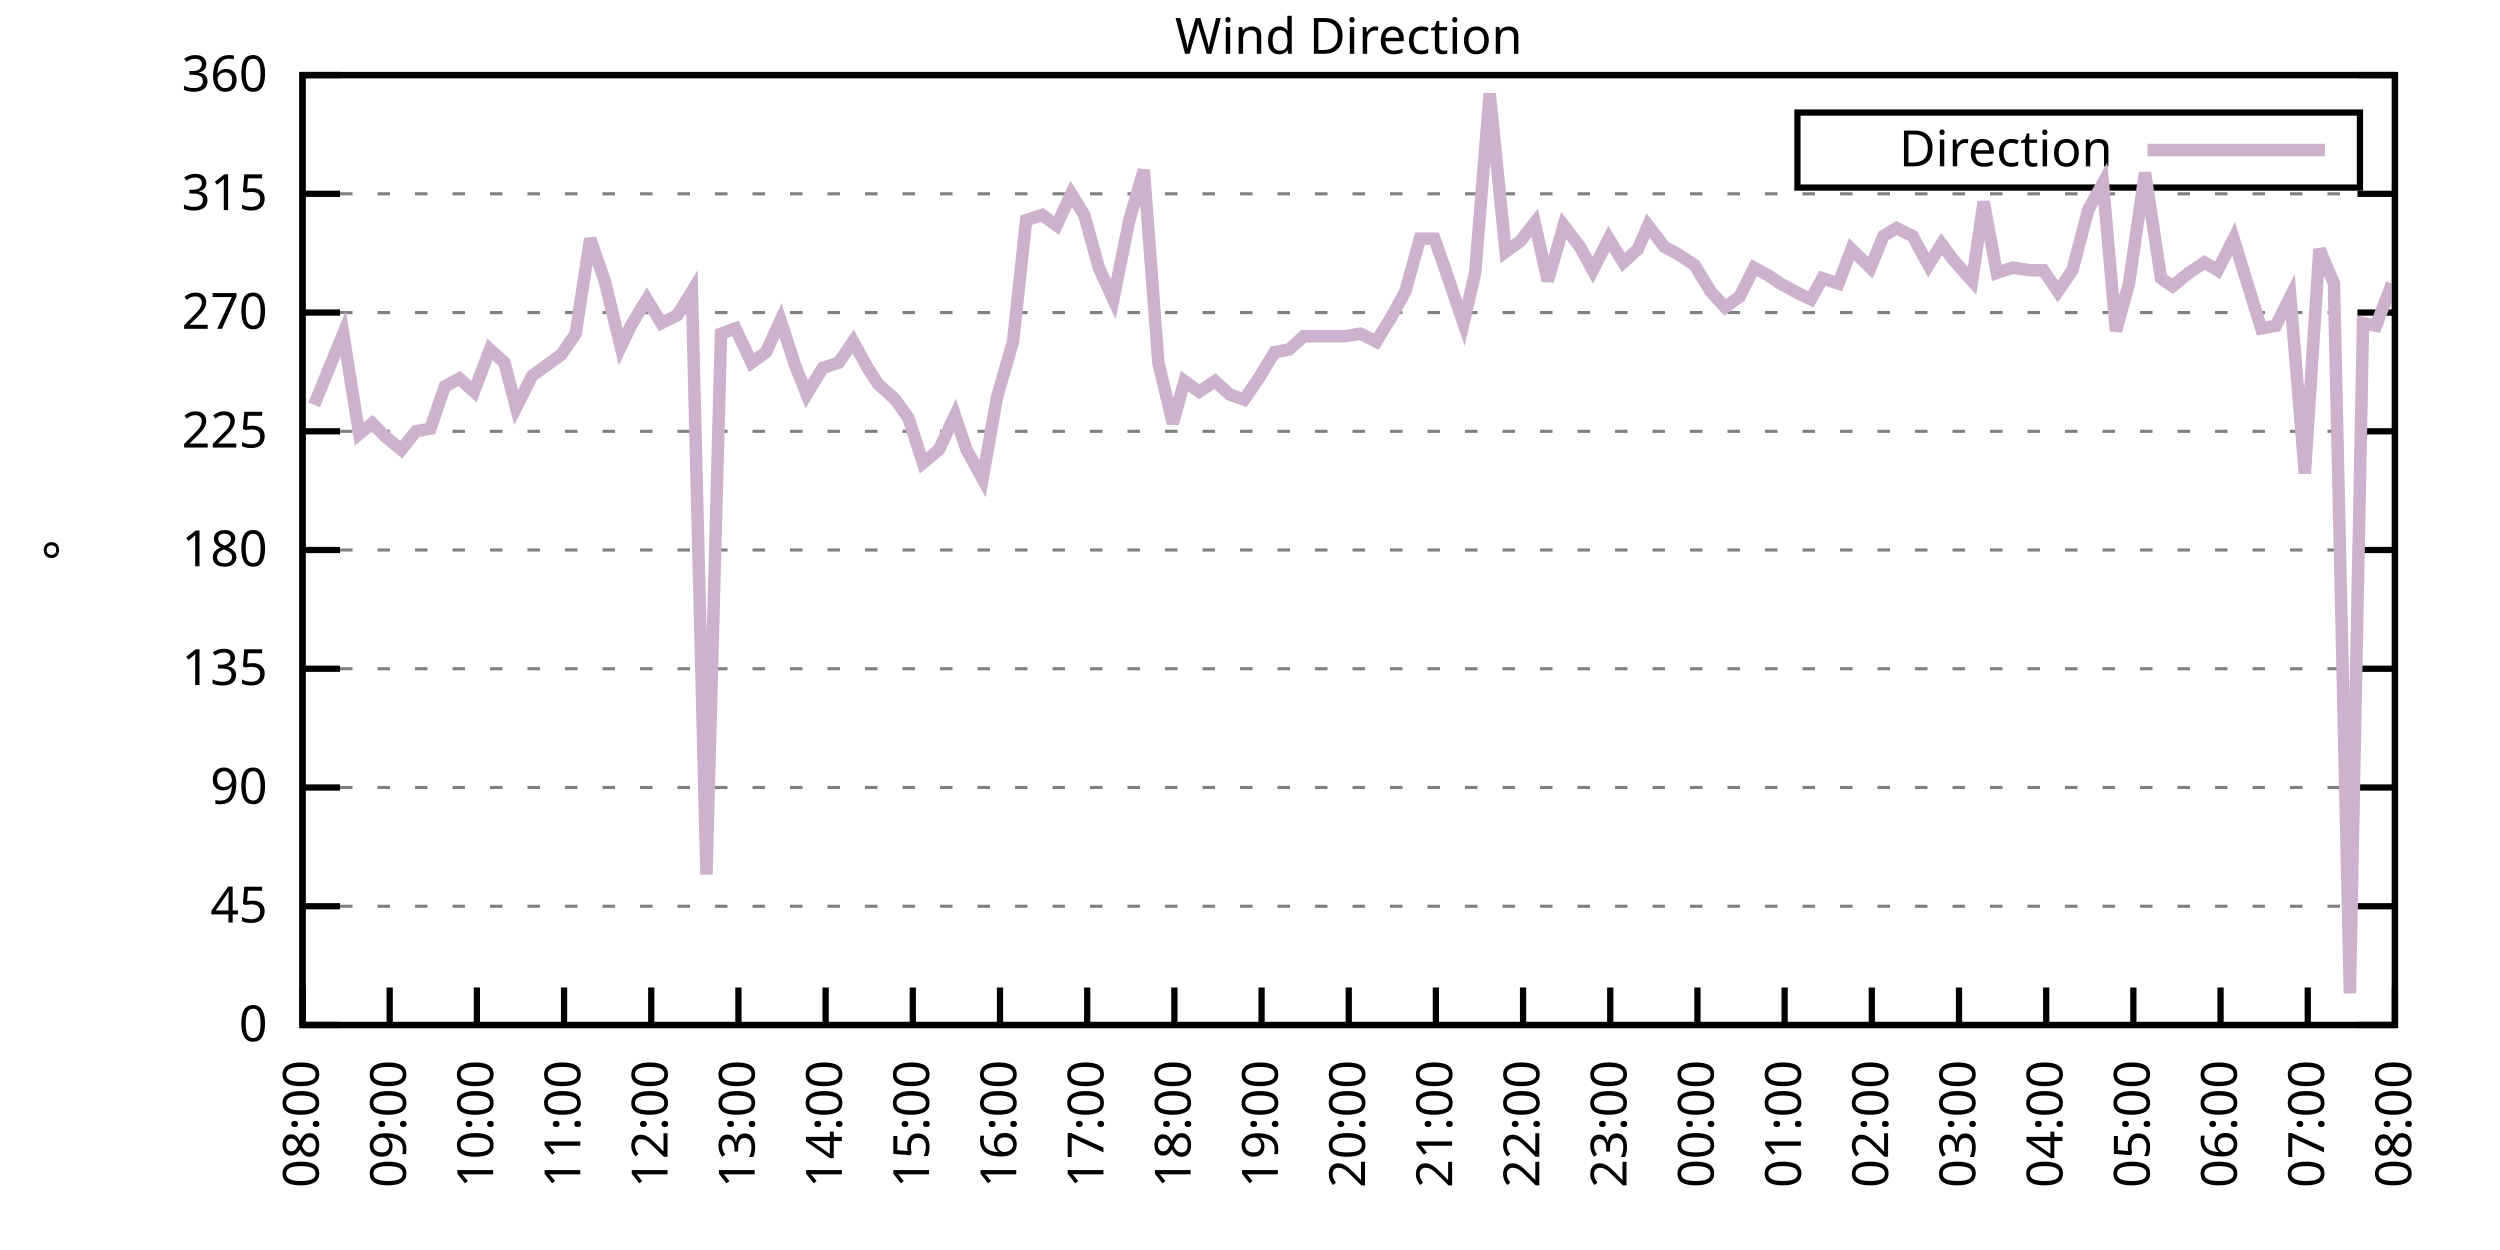
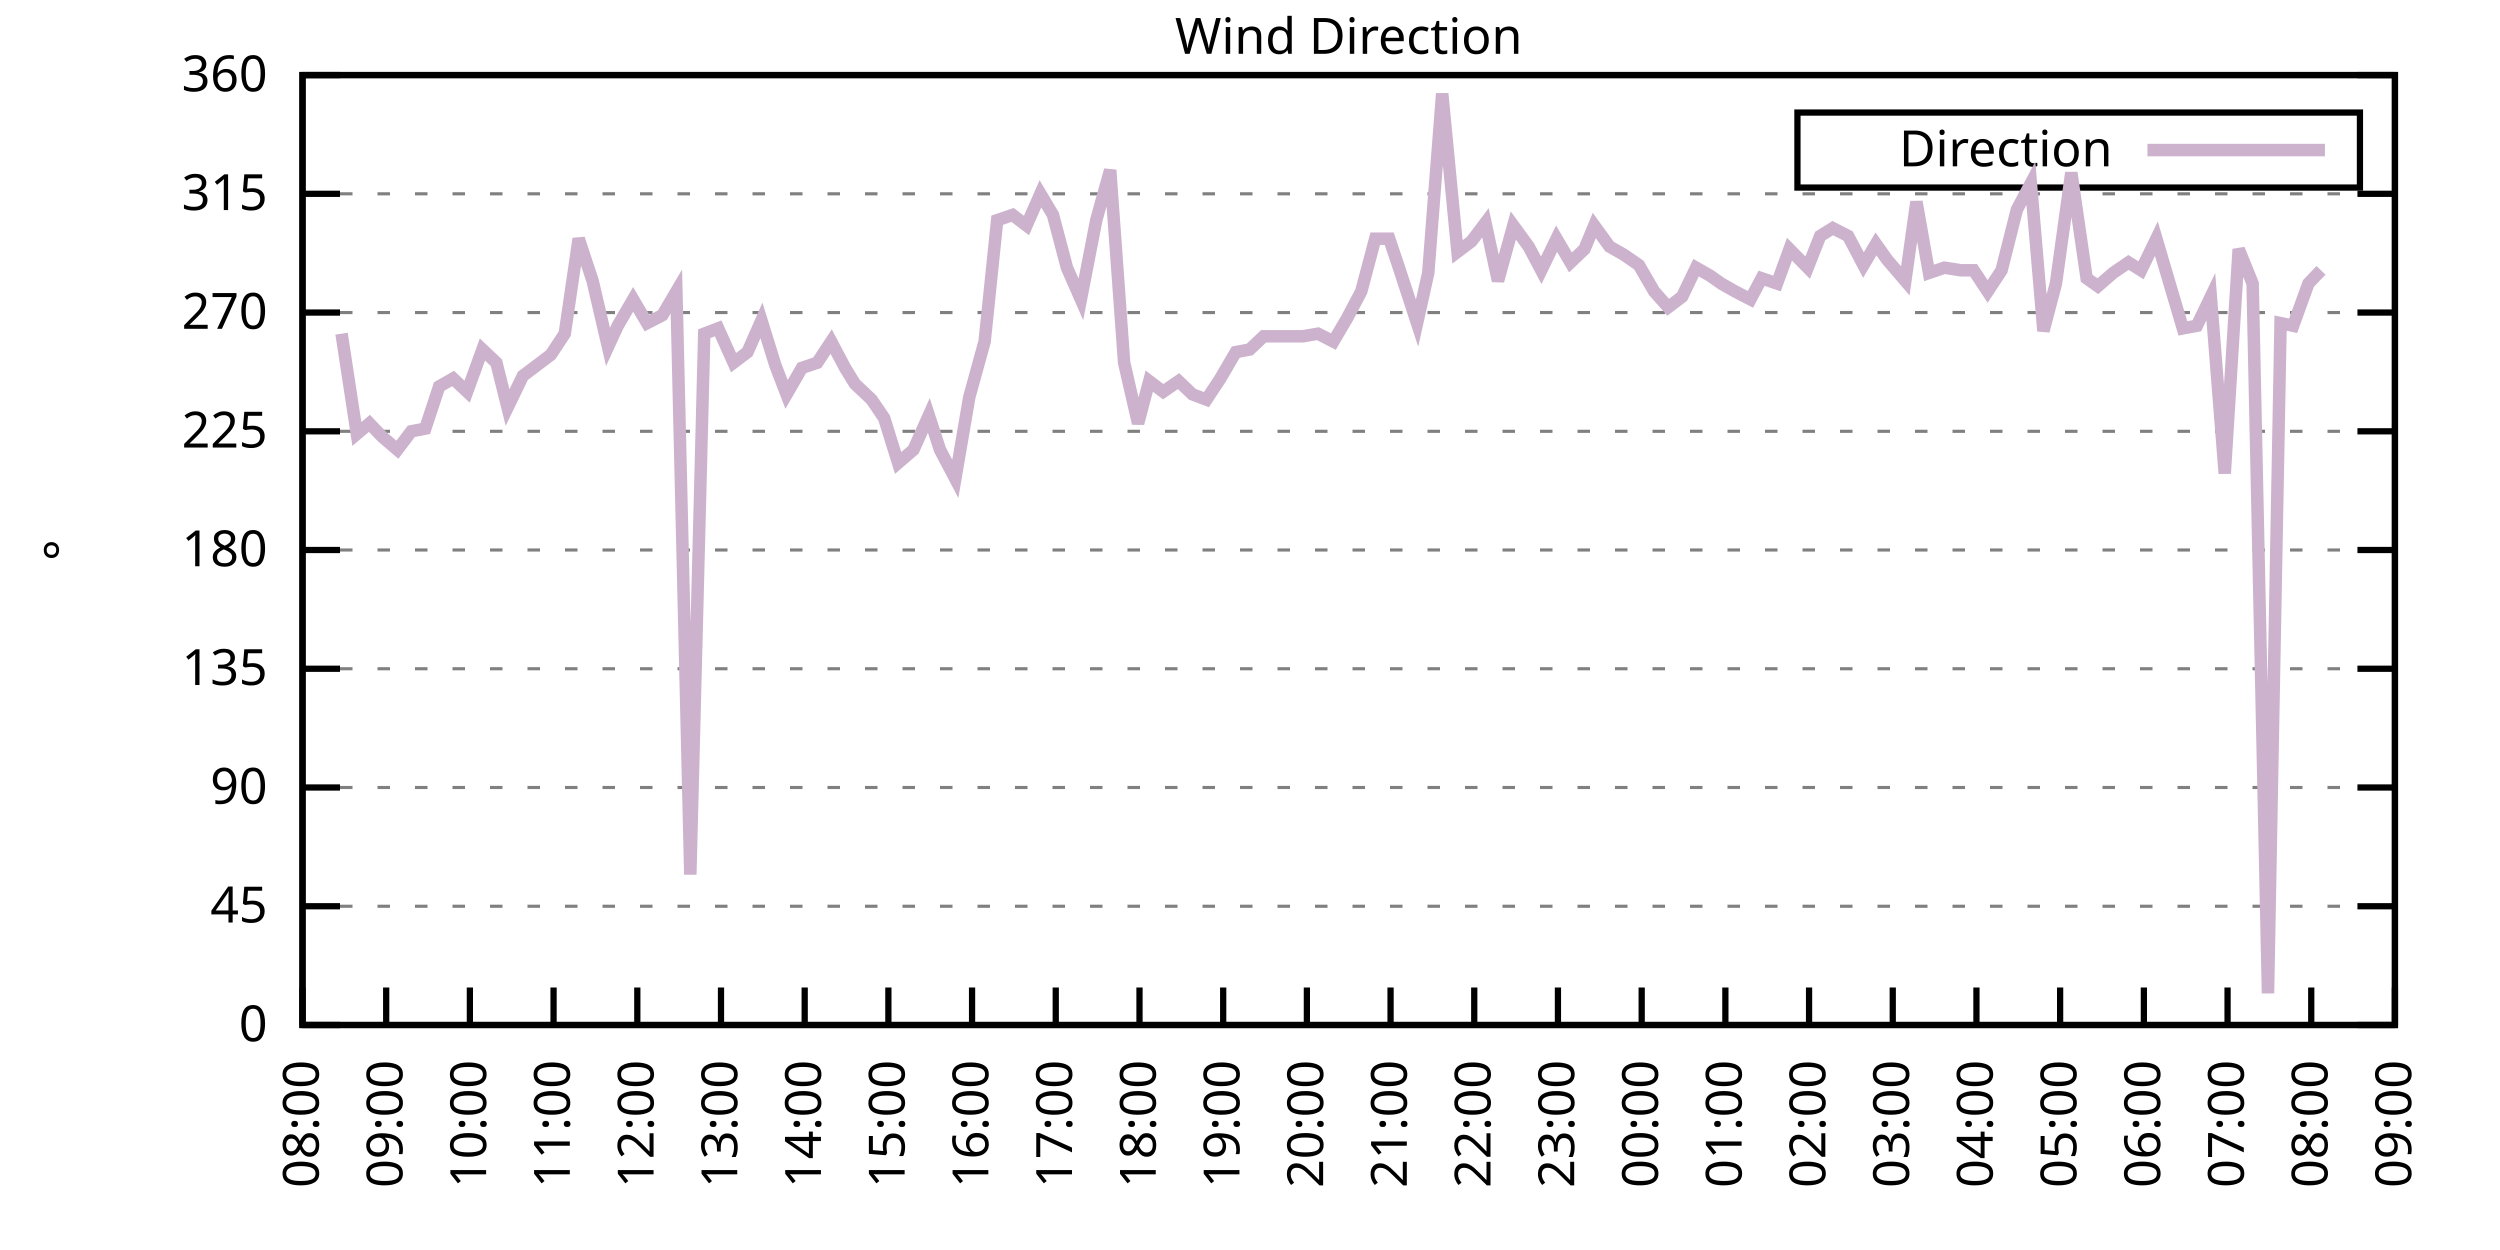
<svg xmlns="http://www.w3.org/2000/svg" xmlns:xlink="http://www.w3.org/1999/xlink" width="400" height="200" viewBox="0 0 400 200">
  <g id="gnuplot_canvas">
    <rect x="0" y="0" width="400" height="200" fill="none" />
    <defs>
      <circle id="gpDot" r="0.5" stroke-width="0.5" stroke="currentColor" />
      <path id="gpPt0" stroke-width="0.333" stroke="currentColor" d="M-1,0 h2 M0,-1 v2" />
      <path id="gpPt1" stroke-width="0.333" stroke="currentColor" d="M-1,-1 L1,1 M1,-1 L-1,1" />
      <path id="gpPt2" stroke-width="0.333" stroke="currentColor" d="M-1,0 L1,0 M0,-1 L0,1 M-1,-1 L1,1 M-1,1 L1,-1" />
      <rect id="gpPt3" stroke-width="0.333" stroke="currentColor" x="-1" y="-1" width="2" height="2" />
      <rect id="gpPt4" stroke-width="0.333" stroke="currentColor" fill="currentColor" x="-1" y="-1" width="2" height="2" />
      <circle id="gpPt5" stroke-width="0.333" stroke="currentColor" cx="0" cy="0" r="1" />
      <use xlink:href="#gpPt5" id="gpPt6" fill="currentColor" stroke="none" />
      <path id="gpPt7" stroke-width="0.333" stroke="currentColor" d="M0,-1.33 L-1.33,0.67 L1.33,0.67 z" />
      <use xlink:href="#gpPt7" id="gpPt8" fill="currentColor" stroke="none" />
      <use xlink:href="#gpPt7" id="gpPt9" stroke="currentColor" transform="rotate(180)" />
      <use xlink:href="#gpPt9" id="gpPt10" fill="currentColor" stroke="none" />
      <use xlink:href="#gpPt3" id="gpPt11" stroke="currentColor" transform="rotate(45)" />
      <use xlink:href="#gpPt11" id="gpPt12" fill="currentColor" stroke="none" />
      <path id="gpPt13" stroke-width="0.333" stroke="currentColor" d="M0,1.330 L1.265,0.411 L0.782,-1.067 L-0.782,-1.076 L-1.265,0.411 z" />
      <use xlink:href="#gpPt13" id="gpPt14" fill="currentColor" stroke="none" />
      <filter id="textbox" filterUnits="objectBoundingBox" x="0" y="0" height="1" width="1">
        <feFlood flood-color="white" flood-opacity="1" result="bgnd" />
        <feComposite in="SourceGraphic" in2="bgnd" operator="atop" />
      </filter>
      <filter id="greybox" filterUnits="objectBoundingBox" x="0" y="0" height="1" width="1">
        <feFlood flood-color="lightgrey" flood-opacity="1" result="grey" />
        <feComposite in="SourceGraphic" in2="grey" operator="atop" />
      </filter>
    </defs>
    <g fill="none" color="white" stroke="currentColor" stroke-width="1.00" stroke-linecap="butt" stroke-linejoin="miter">
</g>
    <g fill="none" color="black" stroke="currentColor" stroke-width="1.00" stroke-linecap="butt" stroke-linejoin="miter">
      <g stroke="none" shape-rendering="crispEdges">
        <polygon fill="rgb(255, 255, 255)" points="48.40,164.00 383.18,164.00 383.18,12.02 48.40,12.02 " />
      </g>
    </g>
    <g fill="none" color="black" stroke="currentColor" stroke-width="1.00" stroke-linecap="butt" stroke-linejoin="miter">
</g>
    <g fill="none" color="black" stroke="black" stroke-width="0.50" stroke-linecap="butt" stroke-linejoin="miter">
</g>
    <g fill="none" color="gray" stroke="currentColor" stroke-width="0.50" stroke-linecap="butt" stroke-linejoin="miter">
      <path stroke="gray" stroke-dasharray="2,4" class="gridline" d="M48.40,164.00 L383.19,164.00  " />
    </g>
    <g fill="none" color="gray" stroke="gray" stroke-width="1.00" stroke-linecap="butt" stroke-linejoin="miter">
</g>
    <g fill="none" color="black" stroke="currentColor" stroke-width="1.00" stroke-linecap="butt" stroke-linejoin="miter">
      <path stroke="black" d="M48.40,164.00 L54.40,164.00 M383.19,164.00 L377.19,164.00  " />
      <g transform="translate(42.80,166.60)" stroke="none" fill="black" font-family="Sans" font-size="8.00" text-anchor="end">
        <text>
          <tspan font-family="Sans"> 0</tspan>
        </text>
      </g>
    </g>
    <g fill="none" color="black" stroke="currentColor" stroke-width="1.00" stroke-linecap="butt" stroke-linejoin="miter">
</g>
    <g fill="none" color="black" stroke="black" stroke-width="0.50" stroke-linecap="butt" stroke-linejoin="miter">
</g>
    <g fill="none" color="gray" stroke="currentColor" stroke-width="0.50" stroke-linecap="butt" stroke-linejoin="miter">
      <path stroke="gray" stroke-dasharray="2,4" class="gridline" d="M48.40,145.00 L383.19,145.00  " />
    </g>
    <g fill="none" color="gray" stroke="gray" stroke-width="1.00" stroke-linecap="butt" stroke-linejoin="miter">
</g>
    <g fill="none" color="black" stroke="currentColor" stroke-width="1.00" stroke-linecap="butt" stroke-linejoin="miter">
      <path stroke="black" d="M48.40,145.00 L54.40,145.00 M383.19,145.00 L377.19,145.00  " />
      <g transform="translate(42.80,147.60)" stroke="none" fill="black" font-family="Sans" font-size="8.00" text-anchor="end">
        <text>
          <tspan font-family="Sans"> 45</tspan>
        </text>
      </g>
    </g>
    <g fill="none" color="black" stroke="currentColor" stroke-width="1.00" stroke-linecap="butt" stroke-linejoin="miter">
</g>
    <g fill="none" color="black" stroke="black" stroke-width="0.50" stroke-linecap="butt" stroke-linejoin="miter">
</g>
    <g fill="none" color="gray" stroke="currentColor" stroke-width="0.50" stroke-linecap="butt" stroke-linejoin="miter">
      <path stroke="gray" stroke-dasharray="2,4" class="gridline" d="M48.40,126.00 L383.19,126.00  " />
    </g>
    <g fill="none" color="gray" stroke="gray" stroke-width="1.00" stroke-linecap="butt" stroke-linejoin="miter">
</g>
    <g fill="none" color="black" stroke="currentColor" stroke-width="1.00" stroke-linecap="butt" stroke-linejoin="miter">
      <path stroke="black" d="M48.40,126.00 L54.40,126.00 M383.19,126.00 L377.19,126.00  " />
      <g transform="translate(42.80,128.60)" stroke="none" fill="black" font-family="Sans" font-size="8.00" text-anchor="end">
        <text>
          <tspan font-family="Sans"> 90</tspan>
        </text>
      </g>
    </g>
    <g fill="none" color="black" stroke="currentColor" stroke-width="1.00" stroke-linecap="butt" stroke-linejoin="miter">
</g>
    <g fill="none" color="black" stroke="black" stroke-width="0.50" stroke-linecap="butt" stroke-linejoin="miter">
</g>
    <g fill="none" color="gray" stroke="currentColor" stroke-width="0.50" stroke-linecap="butt" stroke-linejoin="miter">
      <path stroke="gray" stroke-dasharray="2,4" class="gridline" d="M48.40,107.00 L383.19,107.00  " />
    </g>
    <g fill="none" color="gray" stroke="gray" stroke-width="1.00" stroke-linecap="butt" stroke-linejoin="miter">
</g>
    <g fill="none" color="black" stroke="currentColor" stroke-width="1.00" stroke-linecap="butt" stroke-linejoin="miter">
      <path stroke="black" d="M48.40,107.00 L54.40,107.00 M383.19,107.00 L377.19,107.00  " />
      <g transform="translate(42.80,109.60)" stroke="none" fill="black" font-family="Sans" font-size="8.00" text-anchor="end">
        <text>
          <tspan font-family="Sans"> 135</tspan>
        </text>
      </g>
    </g>
    <g fill="none" color="black" stroke="currentColor" stroke-width="1.00" stroke-linecap="butt" stroke-linejoin="miter">
</g>
    <g fill="none" color="black" stroke="black" stroke-width="0.50" stroke-linecap="butt" stroke-linejoin="miter">
</g>
    <g fill="none" color="gray" stroke="currentColor" stroke-width="0.50" stroke-linecap="butt" stroke-linejoin="miter">
      <path stroke="gray" stroke-dasharray="2,4" class="gridline" d="M48.40,88.00 L383.19,88.00  " />
    </g>
    <g fill="none" color="gray" stroke="gray" stroke-width="1.00" stroke-linecap="butt" stroke-linejoin="miter">
</g>
    <g fill="none" color="black" stroke="currentColor" stroke-width="1.00" stroke-linecap="butt" stroke-linejoin="miter">
      <path stroke="black" d="M48.40,88.00 L54.40,88.00 M383.19,88.00 L377.19,88.00  " />
      <g transform="translate(42.80,90.60)" stroke="none" fill="black" font-family="Sans" font-size="8.00" text-anchor="end">
        <text>
          <tspan font-family="Sans"> 180</tspan>
        </text>
      </g>
    </g>
    <g fill="none" color="black" stroke="currentColor" stroke-width="1.00" stroke-linecap="butt" stroke-linejoin="miter">
</g>
    <g fill="none" color="black" stroke="black" stroke-width="0.50" stroke-linecap="butt" stroke-linejoin="miter">
</g>
    <g fill="none" color="gray" stroke="currentColor" stroke-width="0.50" stroke-linecap="butt" stroke-linejoin="miter">
      <path stroke="gray" stroke-dasharray="2,4" class="gridline" d="M48.40,69.01 L383.19,69.01  " />
    </g>
    <g fill="none" color="gray" stroke="gray" stroke-width="1.00" stroke-linecap="butt" stroke-linejoin="miter">
</g>
    <g fill="none" color="black" stroke="currentColor" stroke-width="1.00" stroke-linecap="butt" stroke-linejoin="miter">
      <path stroke="black" d="M48.40,69.01 L54.40,69.01 M383.19,69.01 L377.19,69.01  " />
      <g transform="translate(42.80,71.61)" stroke="none" fill="black" font-family="Sans" font-size="8.00" text-anchor="end">
        <text>
          <tspan font-family="Sans"> 225</tspan>
        </text>
      </g>
    </g>
    <g fill="none" color="black" stroke="currentColor" stroke-width="1.00" stroke-linecap="butt" stroke-linejoin="miter">
</g>
    <g fill="none" color="black" stroke="black" stroke-width="0.50" stroke-linecap="butt" stroke-linejoin="miter">
</g>
    <g fill="none" color="gray" stroke="currentColor" stroke-width="0.50" stroke-linecap="butt" stroke-linejoin="miter">
      <path stroke="gray" stroke-dasharray="2,4" class="gridline" d="M48.40,50.01 L383.19,50.01  " />
    </g>
    <g fill="none" color="gray" stroke="gray" stroke-width="1.00" stroke-linecap="butt" stroke-linejoin="miter">
</g>
    <g fill="none" color="black" stroke="currentColor" stroke-width="1.00" stroke-linecap="butt" stroke-linejoin="miter">
      <path stroke="black" d="M48.40,50.01 L54.40,50.01 M383.19,50.01 L377.19,50.01  " />
      <g transform="translate(42.80,52.61)" stroke="none" fill="black" font-family="Sans" font-size="8.00" text-anchor="end">
        <text>
          <tspan font-family="Sans"> 270</tspan>
        </text>
      </g>
    </g>
    <g fill="none" color="black" stroke="currentColor" stroke-width="1.00" stroke-linecap="butt" stroke-linejoin="miter">
</g>
    <g fill="none" color="black" stroke="black" stroke-width="0.50" stroke-linecap="butt" stroke-linejoin="miter">
</g>
    <g fill="none" color="gray" stroke="currentColor" stroke-width="0.50" stroke-linecap="butt" stroke-linejoin="miter">
      <path stroke="gray" stroke-dasharray="2,4" class="gridline" d="M48.40,31.01 L383.19,31.01  " />
    </g>
    <g fill="none" color="gray" stroke="gray" stroke-width="1.00" stroke-linecap="butt" stroke-linejoin="miter">
</g>
    <g fill="none" color="black" stroke="currentColor" stroke-width="1.00" stroke-linecap="butt" stroke-linejoin="miter">
      <path stroke="black" d="M48.40,31.01 L54.40,31.01 M383.19,31.01 L377.19,31.01  " />
      <g transform="translate(42.80,33.61)" stroke="none" fill="black" font-family="Sans" font-size="8.00" text-anchor="end">
        <text>
          <tspan font-family="Sans"> 315</tspan>
        </text>
      </g>
    </g>
    <g fill="none" color="black" stroke="currentColor" stroke-width="1.00" stroke-linecap="butt" stroke-linejoin="miter">
</g>
    <g fill="none" color="black" stroke="black" stroke-width="0.50" stroke-linecap="butt" stroke-linejoin="miter">
</g>
    <g fill="none" color="gray" stroke="currentColor" stroke-width="0.50" stroke-linecap="butt" stroke-linejoin="miter">
      <path stroke="gray" stroke-dasharray="2,4" class="gridline" d="M48.40,12.01 L383.19,12.01  " />
    </g>
    <g fill="none" color="gray" stroke="gray" stroke-width="1.00" stroke-linecap="butt" stroke-linejoin="miter">
</g>
    <g fill="none" color="black" stroke="currentColor" stroke-width="1.00" stroke-linecap="butt" stroke-linejoin="miter">
      <path stroke="black" d="M48.40,12.01 L54.40,12.01 M383.19,12.01 L377.19,12.01  " />
      <g transform="translate(42.80,14.61)" stroke="none" fill="black" font-family="Sans" font-size="8.00" text-anchor="end">
        <text>
          <tspan font-family="Sans"> 360</tspan>
        </text>
      </g>
    </g>
    <g fill="none" color="black" stroke="currentColor" stroke-width="1.00" stroke-linecap="butt" stroke-linejoin="miter">
      <path stroke="black" d="M48.40,164.00 L48.40,158.00  " />
      <g transform="translate(51.00,169.60) rotate(270.00)" stroke="none" fill="black" font-family="Sans" font-size="8.00" text-anchor="end">
        <text>
          <tspan font-family="Sans">08:00</tspan>
        </text>
      </g>
    </g>
    <g fill="none" color="black" stroke="currentColor" stroke-width="1.00" stroke-linecap="butt" stroke-linejoin="miter">
-       <path stroke="black" d="M62.35,164.00 L62.35,158.00  " />
-       <g transform="translate(64.95,169.60) rotate(270.00)" stroke="none" fill="black" font-family="Sans" font-size="8.00" text-anchor="end">
+       <path stroke="black" d="M61.79,164.00 L61.79,158.00  " />
+       <g transform="translate(64.39,169.60) rotate(270.00)" stroke="none" fill="black" font-family="Sans" font-size="8.00" text-anchor="end">
        <text>
          <tspan font-family="Sans">09:00</tspan>
        </text>
      </g>
    </g>
    <g fill="none" color="black" stroke="currentColor" stroke-width="1.00" stroke-linecap="butt" stroke-linejoin="miter">
-       <path stroke="black" d="M76.30,164.00 L76.30,158.00  " />
-       <g transform="translate(78.90,169.60) rotate(270.00)" stroke="none" fill="black" font-family="Sans" font-size="8.00" text-anchor="end">
+       <path stroke="black" d="M75.18,164.00 L75.18,158.00  " />
+       <g transform="translate(77.78,169.60) rotate(270.00)" stroke="none" fill="black" font-family="Sans" font-size="8.00" text-anchor="end">
        <text>
          <tspan font-family="Sans">10:00</tspan>
        </text>
      </g>
    </g>
    <g fill="none" color="black" stroke="currentColor" stroke-width="1.00" stroke-linecap="butt" stroke-linejoin="miter">
-       <path stroke="black" d="M90.25,164.00 L90.25,158.00  " />
-       <g transform="translate(92.85,169.60) rotate(270.00)" stroke="none" fill="black" font-family="Sans" font-size="8.00" text-anchor="end">
+       <path stroke="black" d="M88.57,164.00 L88.57,158.00  " />
+       <g transform="translate(91.17,169.60) rotate(270.00)" stroke="none" fill="black" font-family="Sans" font-size="8.00" text-anchor="end">
        <text>
          <tspan font-family="Sans">11:00</tspan>
        </text>
      </g>
    </g>
    <g fill="none" color="black" stroke="currentColor" stroke-width="1.00" stroke-linecap="butt" stroke-linejoin="miter">
-       <path stroke="black" d="M104.20,164.00 L104.20,158.00  " />
-       <g transform="translate(106.80,169.60) rotate(270.00)" stroke="none" fill="black" font-family="Sans" font-size="8.00" text-anchor="end">
+       <path stroke="black" d="M101.97,164.00 L101.97,158.00  " />
+       <g transform="translate(104.57,169.60) rotate(270.00)" stroke="none" fill="black" font-family="Sans" font-size="8.00" text-anchor="end">
        <text>
          <tspan font-family="Sans">12:00</tspan>
        </text>
      </g>
    </g>
    <g fill="none" color="black" stroke="currentColor" stroke-width="1.00" stroke-linecap="butt" stroke-linejoin="miter">
-       <path stroke="black" d="M118.15,164.00 L118.15,158.00  " />
-       <g transform="translate(120.75,169.60) rotate(270.00)" stroke="none" fill="black" font-family="Sans" font-size="8.00" text-anchor="end">
+       <path stroke="black" d="M115.36,164.00 L115.36,158.00  " />
+       <g transform="translate(117.96,169.60) rotate(270.00)" stroke="none" fill="black" font-family="Sans" font-size="8.00" text-anchor="end">
        <text>
          <tspan font-family="Sans">13:00</tspan>
        </text>
      </g>
    </g>
    <g fill="none" color="black" stroke="currentColor" stroke-width="1.00" stroke-linecap="butt" stroke-linejoin="miter">
-       <path stroke="black" d="M132.10,164.00 L132.10,158.00  " />
-       <g transform="translate(134.70,169.60) rotate(270.00)" stroke="none" fill="black" font-family="Sans" font-size="8.00" text-anchor="end">
+       <path stroke="black" d="M128.75,164.00 L128.75,158.00  " />
+       <g transform="translate(131.35,169.60) rotate(270.00)" stroke="none" fill="black" font-family="Sans" font-size="8.00" text-anchor="end">
        <text>
          <tspan font-family="Sans">14:00</tspan>
        </text>
      </g>
    </g>
    <g fill="none" color="black" stroke="currentColor" stroke-width="1.00" stroke-linecap="butt" stroke-linejoin="miter">
-       <path stroke="black" d="M146.05,164.00 L146.05,158.00  " />
-       <g transform="translate(148.65,169.60) rotate(270.00)" stroke="none" fill="black" font-family="Sans" font-size="8.00" text-anchor="end">
+       <path stroke="black" d="M142.14,164.00 L142.14,158.00  " />
+       <g transform="translate(144.74,169.60) rotate(270.00)" stroke="none" fill="black" font-family="Sans" font-size="8.00" text-anchor="end">
        <text>
          <tspan font-family="Sans">15:00</tspan>
        </text>
      </g>
    </g>
    <g fill="none" color="black" stroke="currentColor" stroke-width="1.00" stroke-linecap="butt" stroke-linejoin="miter">
-       <path stroke="black" d="M160.00,164.00 L160.00,158.00  " />
-       <g transform="translate(162.60,169.60) rotate(270.00)" stroke="none" fill="black" font-family="Sans" font-size="8.00" text-anchor="end">
+       <path stroke="black" d="M155.53,164.00 L155.53,158.00  " />
+       <g transform="translate(158.13,169.60) rotate(270.00)" stroke="none" fill="black" font-family="Sans" font-size="8.00" text-anchor="end">
        <text>
          <tspan font-family="Sans">16:00</tspan>
        </text>
      </g>
    </g>
    <g fill="none" color="black" stroke="currentColor" stroke-width="1.00" stroke-linecap="butt" stroke-linejoin="miter">
-       <path stroke="black" d="M173.95,164.00 L173.95,158.00  " />
-       <g transform="translate(176.55,169.60) rotate(270.00)" stroke="none" fill="black" font-family="Sans" font-size="8.00" text-anchor="end">
+       <path stroke="black" d="M168.92,164.00 L168.92,158.00  " />
+       <g transform="translate(171.52,169.60) rotate(270.00)" stroke="none" fill="black" font-family="Sans" font-size="8.00" text-anchor="end">
        <text>
          <tspan font-family="Sans">17:00</tspan>
        </text>
      </g>
    </g>
    <g fill="none" color="black" stroke="currentColor" stroke-width="1.00" stroke-linecap="butt" stroke-linejoin="miter">
-       <path stroke="black" d="M187.90,164.00 L187.90,158.00  " />
-       <g transform="translate(190.50,169.60) rotate(270.00)" stroke="none" fill="black" font-family="Sans" font-size="8.00" text-anchor="end">
+       <path stroke="black" d="M182.32,164.00 L182.32,158.00  " />
+       <g transform="translate(184.92,169.60) rotate(270.00)" stroke="none" fill="black" font-family="Sans" font-size="8.00" text-anchor="end">
        <text>
          <tspan font-family="Sans">18:00</tspan>
        </text>
      </g>
    </g>
    <g fill="none" color="black" stroke="currentColor" stroke-width="1.00" stroke-linecap="butt" stroke-linejoin="miter">
-       <path stroke="black" d="M201.85,164.00 L201.85,158.00  " />
-       <g transform="translate(204.45,169.60) rotate(270.00)" stroke="none" fill="black" font-family="Sans" font-size="8.00" text-anchor="end">
+       <path stroke="black" d="M195.71,164.00 L195.71,158.00  " />
+       <g transform="translate(198.31,169.60) rotate(270.00)" stroke="none" fill="black" font-family="Sans" font-size="8.00" text-anchor="end">
        <text>
          <tspan font-family="Sans">19:00</tspan>
        </text>
      </g>
    </g>
    <g fill="none" color="black" stroke="currentColor" stroke-width="1.00" stroke-linecap="butt" stroke-linejoin="miter">
-       <path stroke="black" d="M215.80,164.00 L215.80,158.00  " />
-       <g transform="translate(218.40,169.60) rotate(270.00)" stroke="none" fill="black" font-family="Sans" font-size="8.00" text-anchor="end">
+       <path stroke="black" d="M209.10,164.00 L209.10,158.00  " />
+       <g transform="translate(211.70,169.60) rotate(270.00)" stroke="none" fill="black" font-family="Sans" font-size="8.00" text-anchor="end">
        <text>
          <tspan font-family="Sans">20:00</tspan>
        </text>
      </g>
    </g>
    <g fill="none" color="black" stroke="currentColor" stroke-width="1.00" stroke-linecap="butt" stroke-linejoin="miter">
-       <path stroke="black" d="M229.74,164.00 L229.74,158.00  " />
-       <g transform="translate(232.34,169.60) rotate(270.00)" stroke="none" fill="black" font-family="Sans" font-size="8.00" text-anchor="end">
+       <path stroke="black" d="M222.49,164.00 L222.49,158.00  " />
+       <g transform="translate(225.09,169.60) rotate(270.00)" stroke="none" fill="black" font-family="Sans" font-size="8.00" text-anchor="end">
        <text>
          <tspan font-family="Sans">21:00</tspan>
        </text>
      </g>
    </g>
    <g fill="none" color="black" stroke="currentColor" stroke-width="1.00" stroke-linecap="butt" stroke-linejoin="miter">
-       <path stroke="black" d="M243.69,164.00 L243.69,158.00  " />
-       <g transform="translate(246.29,169.60) rotate(270.00)" stroke="none" fill="black" font-family="Sans" font-size="8.00" text-anchor="end">
+       <path stroke="black" d="M235.88,164.00 L235.88,158.00  " />
+       <g transform="translate(238.48,169.60) rotate(270.00)" stroke="none" fill="black" font-family="Sans" font-size="8.00" text-anchor="end">
        <text>
          <tspan font-family="Sans">22:00</tspan>
        </text>
      </g>
    </g>
    <g fill="none" color="black" stroke="currentColor" stroke-width="1.00" stroke-linecap="butt" stroke-linejoin="miter">
-       <path stroke="black" d="M257.64,164.00 L257.64,158.00  " />
-       <g transform="translate(260.24,169.60) rotate(270.00)" stroke="none" fill="black" font-family="Sans" font-size="8.00" text-anchor="end">
+       <path stroke="black" d="M249.27,164.00 L249.27,158.00  " />
+       <g transform="translate(251.87,169.60) rotate(270.00)" stroke="none" fill="black" font-family="Sans" font-size="8.00" text-anchor="end">
        <text>
          <tspan font-family="Sans">23:00</tspan>
        </text>
      </g>
    </g>
    <g fill="none" color="black" stroke="currentColor" stroke-width="1.00" stroke-linecap="butt" stroke-linejoin="miter">
-       <path stroke="black" d="M271.59,164.00 L271.59,158.00  " />
-       <g transform="translate(274.19,169.60) rotate(270.00)" stroke="none" fill="black" font-family="Sans" font-size="8.00" text-anchor="end">
+       <path stroke="black" d="M262.67,164.00 L262.67,158.00  " />
+       <g transform="translate(265.27,169.60) rotate(270.00)" stroke="none" fill="black" font-family="Sans" font-size="8.00" text-anchor="end">
        <text>
          <tspan font-family="Sans">00:00</tspan>
        </text>
      </g>
    </g>
    <g fill="none" color="black" stroke="currentColor" stroke-width="1.00" stroke-linecap="butt" stroke-linejoin="miter">
-       <path stroke="black" d="M285.54,164.00 L285.54,158.00  " />
-       <g transform="translate(288.14,169.60) rotate(270.00)" stroke="none" fill="black" font-family="Sans" font-size="8.00" text-anchor="end">
+       <path stroke="black" d="M276.06,164.00 L276.06,158.00  " />
+       <g transform="translate(278.66,169.60) rotate(270.00)" stroke="none" fill="black" font-family="Sans" font-size="8.00" text-anchor="end">
        <text>
          <tspan font-family="Sans">01:00</tspan>
        </text>
      </g>
    </g>
    <g fill="none" color="black" stroke="currentColor" stroke-width="1.00" stroke-linecap="butt" stroke-linejoin="miter">
-       <path stroke="black" d="M299.49,164.00 L299.49,158.00  " />
-       <g transform="translate(302.09,169.60) rotate(270.00)" stroke="none" fill="black" font-family="Sans" font-size="8.00" text-anchor="end">
+       <path stroke="black" d="M289.45,164.00 L289.45,158.00  " />
+       <g transform="translate(292.05,169.60) rotate(270.00)" stroke="none" fill="black" font-family="Sans" font-size="8.00" text-anchor="end">
        <text>
          <tspan font-family="Sans">02:00</tspan>
        </text>
      </g>
    </g>
    <g fill="none" color="black" stroke="currentColor" stroke-width="1.00" stroke-linecap="butt" stroke-linejoin="miter">
-       <path stroke="black" d="M313.44,164.00 L313.44,158.00  " />
-       <g transform="translate(316.04,169.60) rotate(270.00)" stroke="none" fill="black" font-family="Sans" font-size="8.00" text-anchor="end">
+       <path stroke="black" d="M302.84,164.00 L302.84,158.00  " />
+       <g transform="translate(305.44,169.60) rotate(270.00)" stroke="none" fill="black" font-family="Sans" font-size="8.00" text-anchor="end">
        <text>
          <tspan font-family="Sans">03:00</tspan>
        </text>
      </g>
    </g>
    <g fill="none" color="black" stroke="currentColor" stroke-width="1.00" stroke-linecap="butt" stroke-linejoin="miter">
-       <path stroke="black" d="M327.39,164.00 L327.39,158.00  " />
-       <g transform="translate(329.99,169.60) rotate(270.00)" stroke="none" fill="black" font-family="Sans" font-size="8.00" text-anchor="end">
+       <path stroke="black" d="M316.23,164.00 L316.23,158.00  " />
+       <g transform="translate(318.83,169.60) rotate(270.00)" stroke="none" fill="black" font-family="Sans" font-size="8.00" text-anchor="end">
        <text>
          <tspan font-family="Sans">04:00</tspan>
        </text>
      </g>
    </g>
    <g fill="none" color="black" stroke="currentColor" stroke-width="1.00" stroke-linecap="butt" stroke-linejoin="miter">
-       <path stroke="black" d="M341.34,164.00 L341.34,158.00  " />
-       <g transform="translate(343.94,169.60) rotate(270.00)" stroke="none" fill="black" font-family="Sans" font-size="8.00" text-anchor="end">
+       <path stroke="black" d="M329.62,164.00 L329.62,158.00  " />
+       <g transform="translate(332.22,169.60) rotate(270.00)" stroke="none" fill="black" font-family="Sans" font-size="8.00" text-anchor="end">
        <text>
          <tspan font-family="Sans">05:00</tspan>
        </text>
      </g>
    </g>
    <g fill="none" color="black" stroke="currentColor" stroke-width="1.00" stroke-linecap="butt" stroke-linejoin="miter">
-       <path stroke="black" d="M355.29,164.00 L355.29,158.00  " />
-       <g transform="translate(357.89,169.60) rotate(270.00)" stroke="none" fill="black" font-family="Sans" font-size="8.00" text-anchor="end">
+       <path stroke="black" d="M343.02,164.00 L343.02,158.00  " />
+       <g transform="translate(345.62,169.60) rotate(270.00)" stroke="none" fill="black" font-family="Sans" font-size="8.00" text-anchor="end">
        <text>
          <tspan font-family="Sans">06:00</tspan>
        </text>
      </g>
    </g>
    <g fill="none" color="black" stroke="currentColor" stroke-width="1.00" stroke-linecap="butt" stroke-linejoin="miter">
-       <path stroke="black" d="M369.24,164.00 L369.24,158.00  " />
-       <g transform="translate(371.84,169.60) rotate(270.00)" stroke="none" fill="black" font-family="Sans" font-size="8.00" text-anchor="end">
+       <path stroke="black" d="M356.41,164.00 L356.41,158.00  " />
+       <g transform="translate(359.01,169.60) rotate(270.00)" stroke="none" fill="black" font-family="Sans" font-size="8.00" text-anchor="end">
        <text>
          <tspan font-family="Sans">07:00</tspan>
+         </text>
+       </g>
+     </g>
+     <g fill="none" color="black" stroke="currentColor" stroke-width="1.00" stroke-linecap="butt" stroke-linejoin="miter">
+       <path stroke="black" d="M369.80,164.00 L369.80,158.00  " />
+       <g transform="translate(372.40,169.60) rotate(270.00)" stroke="none" fill="black" font-family="Sans" font-size="8.00" text-anchor="end">
+         <text>
+           <tspan font-family="Sans">08:00</tspan>
        </text>
      </g>
    </g>
    <g fill="none" color="black" stroke="currentColor" stroke-width="1.00" stroke-linecap="butt" stroke-linejoin="miter">
      <path stroke="black" d="M383.19,164.00 L383.19,158.00  " />
      <g transform="translate(385.79,169.60) rotate(270.00)" stroke="none" fill="black" font-family="Sans" font-size="8.00" text-anchor="end">
        <text>
-           <tspan font-family="Sans">08:00</tspan>
+           <tspan font-family="Sans">09:00</tspan>
        </text>
      </g>
    </g>
    <g fill="none" color="black" stroke="currentColor" stroke-width="1.00" stroke-linecap="butt" stroke-linejoin="miter">
</g>
    <g fill="none" color="black" stroke="currentColor" stroke-width="1.00" stroke-linecap="butt" stroke-linejoin="miter">
      <path stroke="black" d="M48.40,12.01 L48.40,164.00 L383.19,164.00 L383.19,12.01 L48.40,12.01 Z  " />
    </g>
    <g fill="none" color="black" stroke="currentColor" stroke-width="1.00" stroke-linecap="butt" stroke-linejoin="miter">
</g>
    <g fill="none" color="black" stroke="currentColor" stroke-width="1.00" stroke-linecap="butt" stroke-linejoin="miter">
      <path stroke="black" d="M287.59,30.01 L287.59,18.01 L377.59,18.01 L377.59,30.01 L287.59,30.01 Z  " />
    </g>
    <g id="Wind_direction_plot_1">
      <g fill="none" color="white" stroke="black" stroke-width="2.00" stroke-linecap="butt" stroke-linejoin="miter">
</g>
      <g fill="none" color="black" stroke="currentColor" stroke-width="2.00" stroke-linecap="butt" stroke-linejoin="miter">
        <g transform="translate(337.99,26.61)" stroke="none" fill="black" font-family="Sans" font-size="8.00" text-anchor="end">
          <text>
            <tspan font-family="Sans">Direction</tspan>
          </text>
        </g>
      </g>
      <g fill="none" color="black" stroke="currentColor" stroke-width="2.00" stroke-linecap="butt" stroke-linejoin="miter">
-         <path stroke="rgb(204, 178, 204)" d="M343.59,24.01 L371.99,24.01 M50.26,64.78 L54.91,53.39 L57.47,69.43 L59.56,67.74 L61.65,69.85 L64.21,71.96   L66.53,69.01 L68.86,68.58 L71.18,61.83 L73.51,60.56 L75.83,62.67 L78.39,55.92 L80.72,58.03 L82.58,65.21   L85.13,60.14 L87.46,58.45 L89.78,56.76 L92.11,53.39 L94.43,38.19 L96.76,44.94 L99.32,55.50 L100.94,52.12   L103.50,47.90 L105.83,51.70 L108.38,50.43 L110.71,46.63 L113.03,139.93 L115.36,53.39 L117.68,52.54 L120.24,58.03   L122.57,56.34 L124.89,51.27 L127.22,58.45 L129.08,63.10 L131.63,58.87 L134.19,58.03 L136.51,54.65 L138.84,58.87   L140.47,61.41 L143.26,63.94 L145.35,66.90 L147.67,74.07 L150.23,71.96 L152.79,66.47 L154.65,71.96 L157.21,76.61   L159.53,63.52 L162.09,54.65 L164.18,35.23 L166.74,34.39 L169.06,36.08 L171.39,31.01 L173.48,34.39 L175.81,42.83   L178.13,47.90 L180.69,35.23 L183.01,27.21 L185.34,58.03 L187.66,67.74 L189.52,60.98 L191.85,62.67 L194.41,60.98   L196.73,63.10 L199.06,63.94 L201.38,60.56 L203.94,56.34 L206.26,55.92 L208.59,53.81 L210.91,53.81 L212.77,53.81   L215.10,53.81 L217.65,53.39 L220.21,54.65 L222.54,50.85 L224.86,46.63 L227.19,38.19 L229.51,38.19 L231.14,42.83   L234.16,51.70 L236.02,43.67 L238.35,14.97 L240.90,40.30 L243.23,38.61 L245.55,35.65 L247.65,44.94 L250.20,36.08   L252.76,39.45 L254.85,43.25 L257.41,38.19 L259.74,41.99 L262.06,39.87 L263.69,36.08 L266.25,39.45 L268.57,40.72   L271.13,42.41 L273.69,46.63 L276.01,49.16 L278.34,47.47 L280.66,42.83 L282.99,44.10 L284.85,45.36 L287.17,46.63   L289.73,47.90 L291.59,44.52 L294.15,45.36 L296.24,39.87 L299.26,42.83 L301.35,37.76 L303.44,36.50 L306.00,37.76   L308.56,42.41 L310.65,39.03 L312.51,41.56 L315.53,44.94 L317.39,32.28 L319.49,43.67 L322.04,42.83 L324.83,43.25   L326.93,43.25 L329.25,46.63 L331.58,43.25 L334.13,33.54 L336.46,29.32 L338.55,52.96 L340.64,45.36 L343.20,27.63   L345.76,44.52 L347.62,45.79 L350.18,43.67 L352.73,41.99 L354.83,43.25 L357.38,38.19 L359.71,45.79 L361.80,52.54   L364.13,52.12 L366.45,47.47 L368.78,75.76 L371.10,39.87 L373.43,45.36 L375.98,158.93 L378.08,51.70 L380.17,52.12   L382.73,45.36  " />
+         <path stroke="rgb(204, 178, 204)" d="M343.59,24.01 L371.99,24.01 M54.65,53.39 L57.10,69.43 L59.11,67.74 L61.12,69.85 L63.58,71.96 L65.81,69.01   L68.04,68.58 L70.27,61.83 L72.50,60.56 L74.74,62.67 L77.19,55.92 L79.42,58.03 L81.21,65.21 L83.66,60.14   L85.90,58.45 L88.13,56.76 L90.36,53.39 L92.59,38.19 L94.82,44.94 L97.28,55.50 L98.84,52.12 L101.30,47.90   L103.53,51.70 L105.98,50.43 L108.22,46.63 L110.45,139.93 L112.68,53.39 L114.91,52.54 L117.37,58.03 L119.60,56.34   L121.83,51.27 L124.06,58.45 L125.85,63.10 L128.30,58.87 L130.76,58.03 L132.99,54.65 L135.22,58.87 L136.78,61.41   L139.46,63.94 L141.47,66.90 L143.70,74.07 L146.16,71.96 L148.61,66.47 L150.40,71.96 L152.85,76.61 L155.09,63.52   L157.54,54.65 L159.55,35.23 L162.01,34.39 L164.24,36.08 L166.47,31.01 L168.48,34.39 L170.71,42.83 L172.94,47.90   L175.40,35.23 L177.63,27.21 L179.86,58.03 L182.09,67.74 L183.88,60.98 L186.11,62.67 L188.57,60.98 L190.80,63.10   L193.03,63.94 L195.26,60.56 L197.72,56.34 L199.95,55.92 L202.18,53.81 L204.41,53.81 L206.20,53.81 L208.43,53.81   L210.88,53.39 L213.34,54.65 L215.57,50.85 L217.80,46.63 L220.04,38.19 L222.27,38.19 L223.83,42.83 L226.73,51.70   L228.52,43.67 L230.75,14.97 L233.20,40.30 L235.44,38.61 L237.67,35.65 L239.68,44.94 L242.13,36.08 L244.59,39.45   L246.60,43.25 L249.05,38.19 L251.28,41.99 L253.51,39.87 L255.08,36.08 L257.53,39.45 L259.76,40.72 L262.22,42.41   L264.67,46.63 L266.91,49.16 L269.14,47.47 L271.37,42.83 L273.60,44.10 L275.39,45.36 L277.62,46.63 L280.07,47.90   L281.86,44.52 L284.32,45.36 L286.32,39.87 L289.23,42.83 L291.23,37.76 L293.24,36.50 L295.70,37.76 L298.15,42.41   L300.16,39.03 L301.95,41.56 L304.85,44.94 L306.63,32.28 L308.64,43.67 L311.10,42.83 L313.78,43.25 L315.79,43.25   L318.02,46.63 L320.25,43.25 L322.70,33.54 L324.94,29.32 L326.95,52.96 L328.95,45.36 L331.41,27.63 L333.86,44.52   L335.65,45.79 L338.10,43.67 L340.56,41.99 L342.57,43.25 L345.02,38.19 L347.26,45.79 L349.26,52.54 L351.50,52.12   L353.73,47.47 L355.96,75.76 L358.19,39.87 L360.42,45.36 L362.88,158.93 L364.89,51.70 L366.90,52.12 L369.35,45.36   L371.36,43.25  " />
      </g>
    </g>
    <g fill="none" color="black" stroke="currentColor" stroke-width="2.00" stroke-linecap="butt" stroke-linejoin="miter">
</g>
    <g fill="none" color="black" stroke="black" stroke-width="1.00" stroke-linecap="butt" stroke-linejoin="miter">
</g>
    <g fill="none" color="black" stroke="currentColor" stroke-width="1.00" stroke-linecap="butt" stroke-linejoin="miter">
      <path stroke="black" d="M48.40,12.01 L48.40,164.00 L383.19,164.00 L383.19,12.01 L48.40,12.01 Z  " />
      <g transform="translate(12.80,88.01) rotate(270.00)" stroke="none" fill="black" font-family="Sans" font-size="8.00" text-anchor="middle">
        <text>
          <tspan font-family="Sans">°</tspan>
        </text>
      </g>
    </g>
    <g fill="none" color="black" stroke="currentColor" stroke-width="1.00" stroke-linecap="butt" stroke-linejoin="miter">
</g>
    <g fill="none" color="black" stroke="currentColor" stroke-width="1.00" stroke-linecap="butt" stroke-linejoin="miter">
      <g transform="translate(215.79,8.61)" stroke="none" fill="black" font-family="Sans" font-size="8.00" text-anchor="middle">
        <text>
          <tspan font-family="Sans">Wind Direction</tspan>
        </text>
      </g>
    </g>
    <g fill="none" color="black" stroke="currentColor" stroke-width="1.00" stroke-linecap="butt" stroke-linejoin="miter">
</g>
  </g>
</svg>
